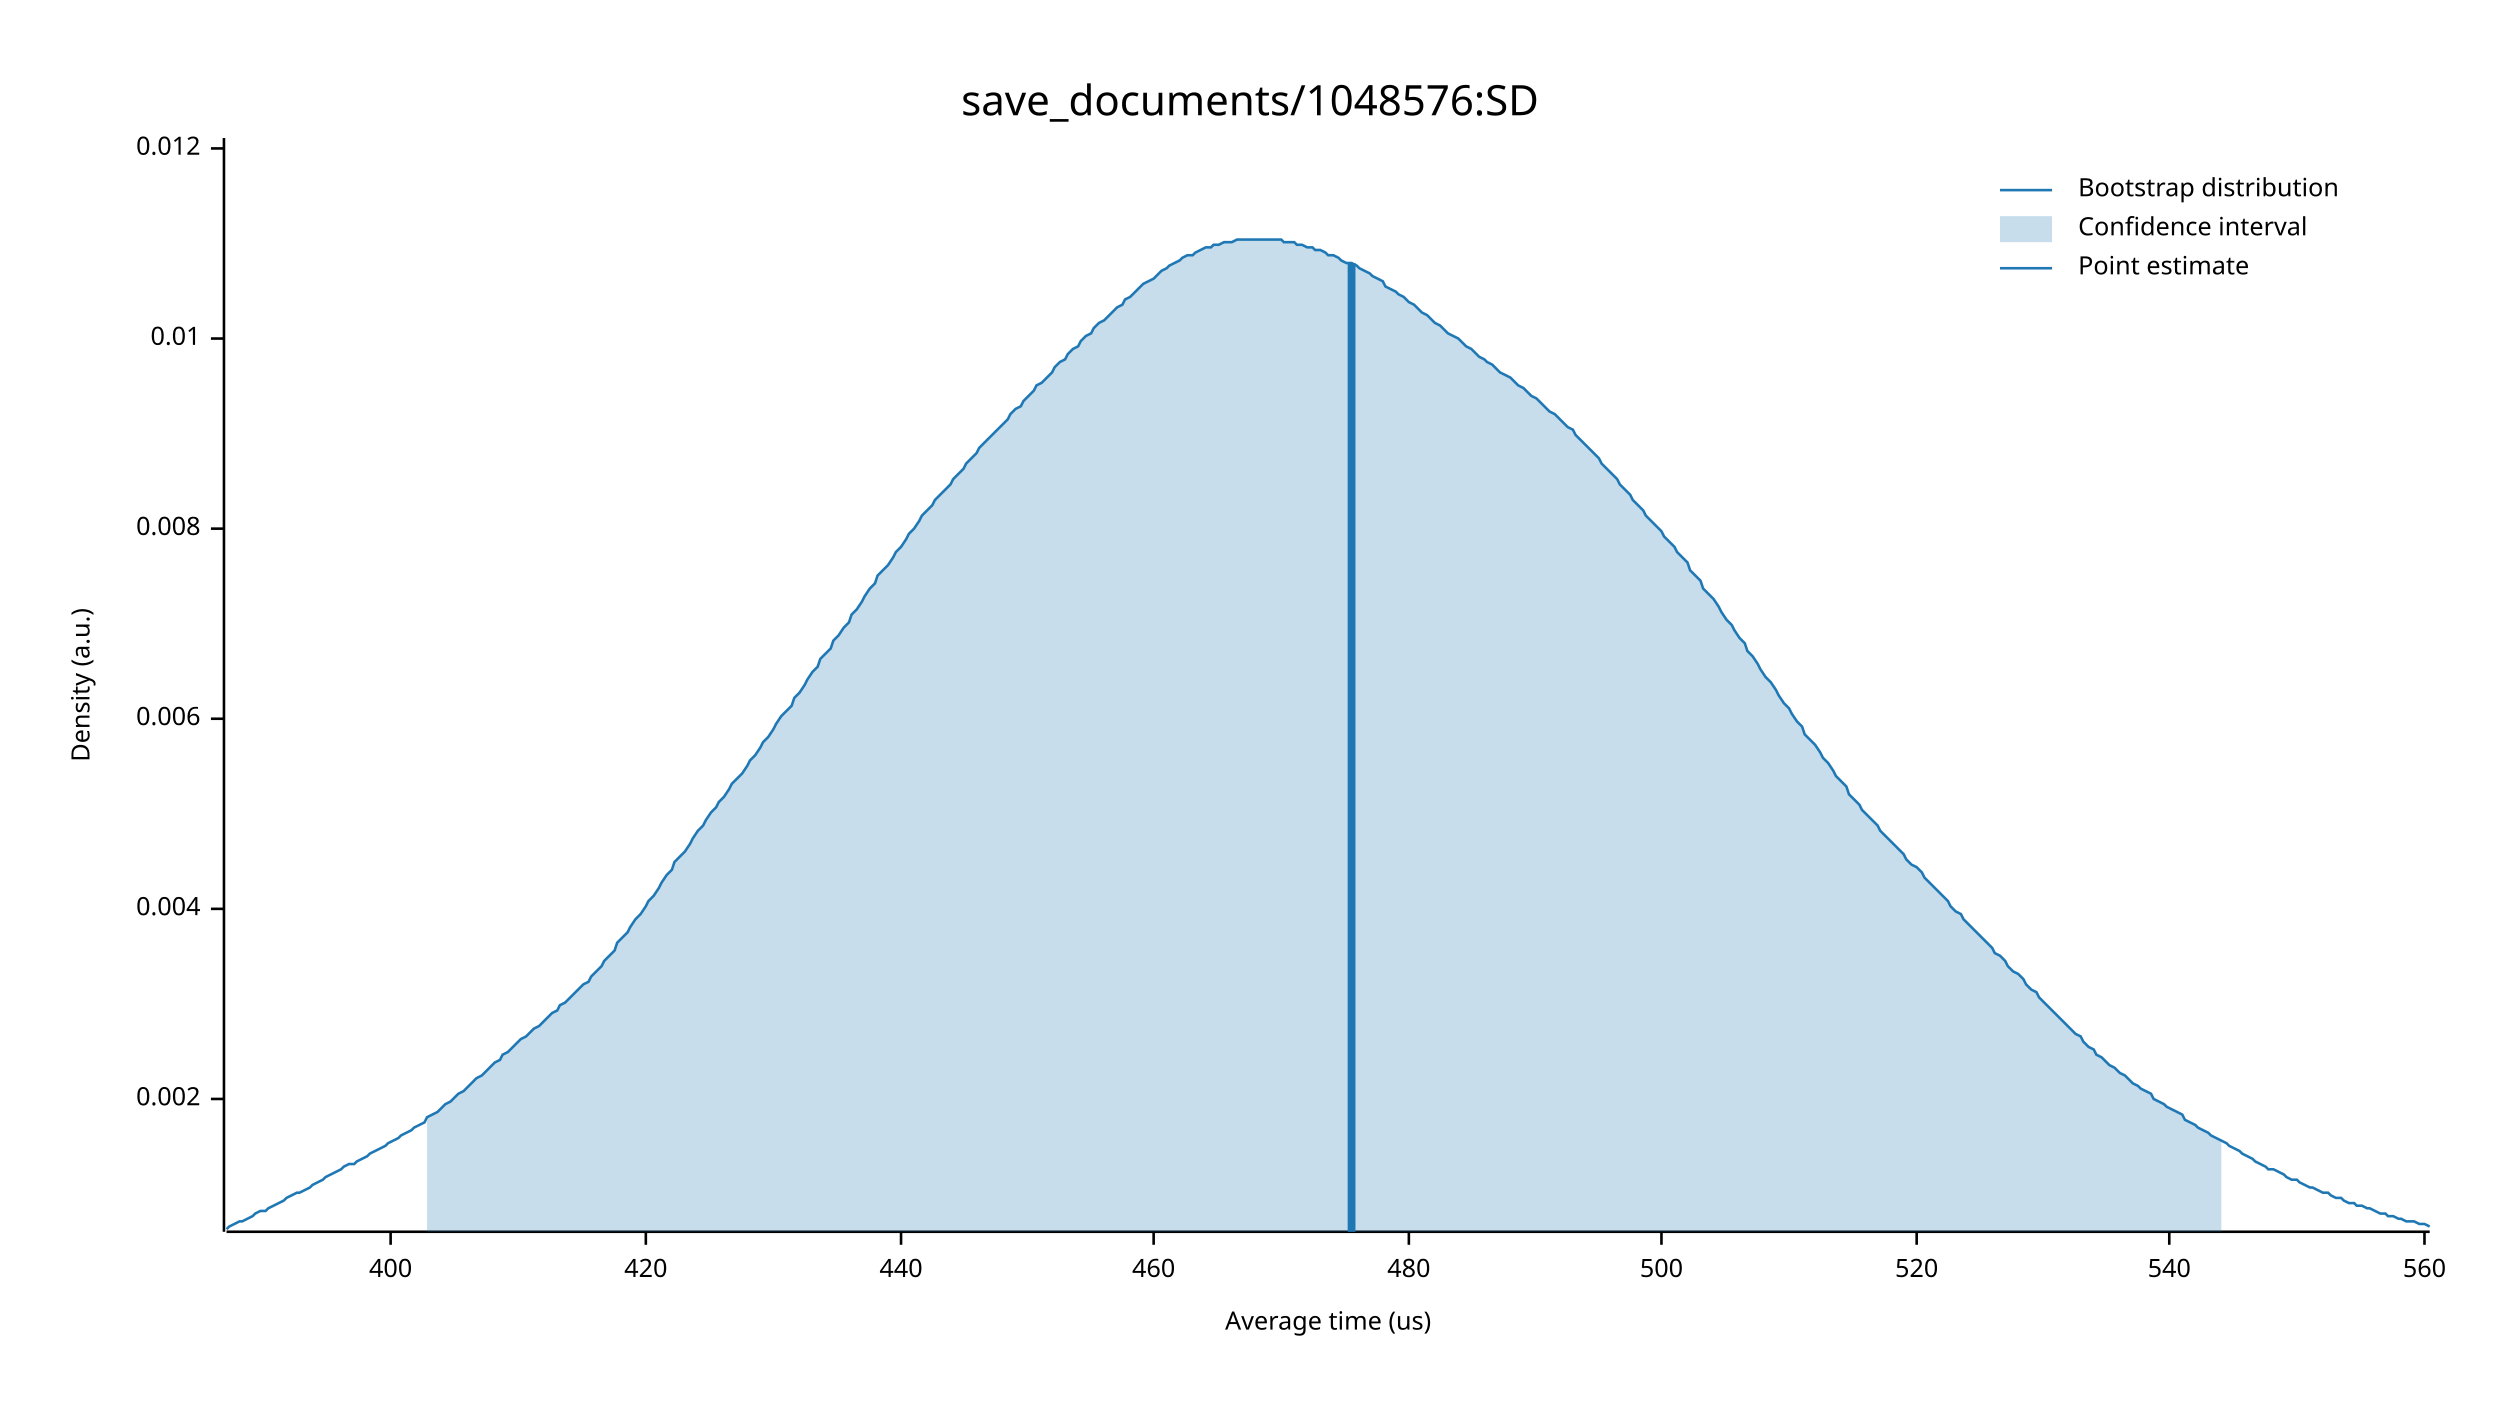
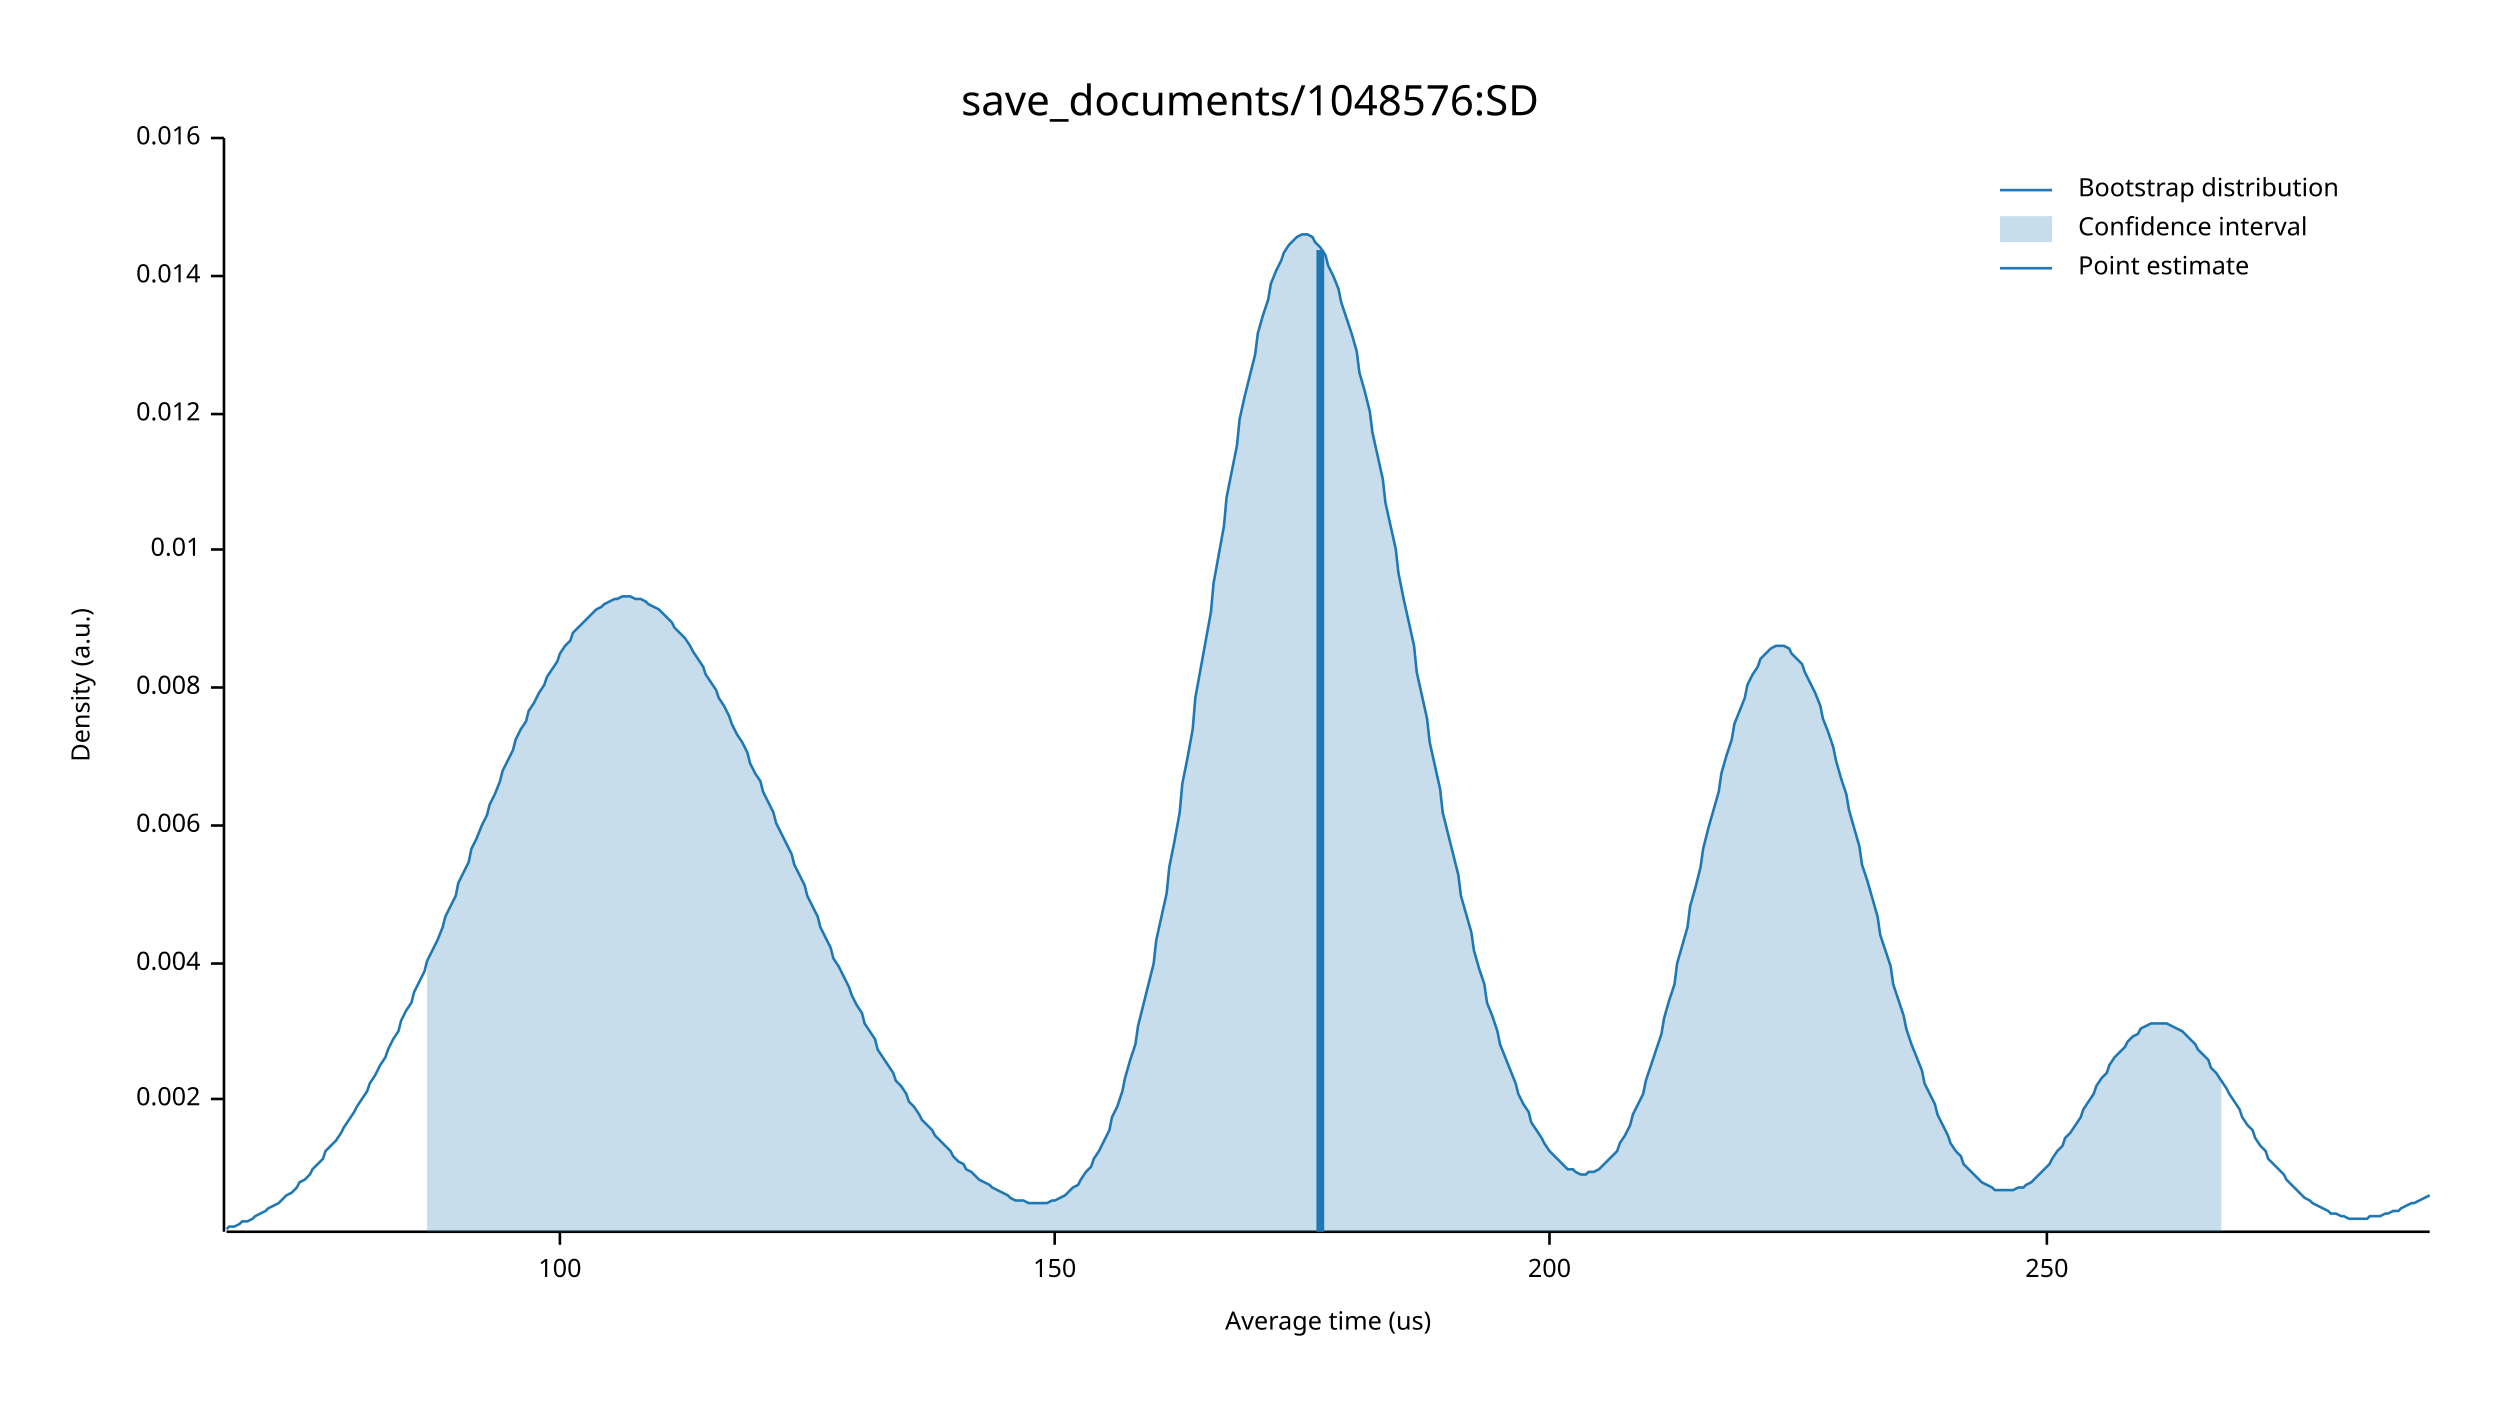
<svg xmlns="http://www.w3.org/2000/svg" width="960" height="540" viewBox="0 0 960 540">
  <text x="480" y="32" dy="0.76em" text-anchor="middle" font-family="sans-serif" font-size="16.129" opacity="1" fill="#000000">
save_documents/1048576:SD
</text>
  <text x="27" y="263" dy="0.76em" text-anchor="middle" font-family="sans-serif" font-size="9.677" opacity="1" fill="#000000" transform="rotate(270, 27, 263)">
Density (a.u.)
</text>
  <text x="510" y="513" dy="-0.5ex" text-anchor="middle" font-family="sans-serif" font-size="9.677" opacity="1" fill="#000000">
Average time (us)
</text>
  <polyline fill="none" opacity="1" stroke="#000000" stroke-width="1" points="86,53 86,473 " />
  <text x="77" y="422" dy="0.5ex" text-anchor="end" font-family="sans-serif" font-size="9.677" opacity="1" fill="#000000">
0.002
</text>
  <polyline fill="none" opacity="1" stroke="#000000" stroke-width="1" points="81,422 86,422 " />
-   <text x="77" y="349" dy="0.5ex" text-anchor="end" font-family="sans-serif" font-size="9.677" opacity="1" fill="#000000">
+   <text x="77" y="370" dy="0.5ex" text-anchor="end" font-family="sans-serif" font-size="9.677" opacity="1" fill="#000000">
0.004
</text>
-   <polyline fill="none" opacity="1" stroke="#000000" stroke-width="1" points="81,349 86,349 " />
-   <text x="77" y="276" dy="0.5ex" text-anchor="end" font-family="sans-serif" font-size="9.677" opacity="1" fill="#000000">
+   <polyline fill="none" opacity="1" stroke="#000000" stroke-width="1" points="81,370 86,370 " />
+   <text x="77" y="317" dy="0.5ex" text-anchor="end" font-family="sans-serif" font-size="9.677" opacity="1" fill="#000000">
0.006
</text>
-   <polyline fill="none" opacity="1" stroke="#000000" stroke-width="1" points="81,276 86,276 " />
-   <text x="77" y="203" dy="0.5ex" text-anchor="end" font-family="sans-serif" font-size="9.677" opacity="1" fill="#000000">
+   <polyline fill="none" opacity="1" stroke="#000000" stroke-width="1" points="81,317 86,317 " />
+   <text x="77" y="264" dy="0.5ex" text-anchor="end" font-family="sans-serif" font-size="9.677" opacity="1" fill="#000000">
0.008
</text>
-   <polyline fill="none" opacity="1" stroke="#000000" stroke-width="1" points="81,203 86,203 " />
-   <text x="77" y="130" dy="0.5ex" text-anchor="end" font-family="sans-serif" font-size="9.677" opacity="1" fill="#000000">
+   <polyline fill="none" opacity="1" stroke="#000000" stroke-width="1" points="81,264 86,264 " />
+   <text x="77" y="211" dy="0.5ex" text-anchor="end" font-family="sans-serif" font-size="9.677" opacity="1" fill="#000000">
0.01
</text>
-   <polyline fill="none" opacity="1" stroke="#000000" stroke-width="1" points="81,130 86,130 " />
-   <text x="77" y="57" dy="0.5ex" text-anchor="end" font-family="sans-serif" font-size="9.677" opacity="1" fill="#000000">
+   <polyline fill="none" opacity="1" stroke="#000000" stroke-width="1" points="81,211 86,211 " />
+   <text x="77" y="159" dy="0.5ex" text-anchor="end" font-family="sans-serif" font-size="9.677" opacity="1" fill="#000000">
0.012
</text>
-   <polyline fill="none" opacity="1" stroke="#000000" stroke-width="1" points="81,57 86,57 " />
+   <polyline fill="none" opacity="1" stroke="#000000" stroke-width="1" points="81,159 86,159 " />
+   <text x="77" y="106" dy="0.5ex" text-anchor="end" font-family="sans-serif" font-size="9.677" opacity="1" fill="#000000">
+ 0.014
+ </text>
+   <polyline fill="none" opacity="1" stroke="#000000" stroke-width="1" points="81,106 86,106 " />
+   <text x="77" y="53" dy="0.5ex" text-anchor="end" font-family="sans-serif" font-size="9.677" opacity="1" fill="#000000">
+ 0.016
+ </text>
+   <polyline fill="none" opacity="1" stroke="#000000" stroke-width="1" points="81,53 86,53 " />
  <polyline fill="none" opacity="1" stroke="#000000" stroke-width="1" points="87,473 933,473 " />
-   <text x="150" y="483" dy="0.76em" text-anchor="middle" font-family="sans-serif" font-size="9.677" opacity="1" fill="#000000">
- 400
+   <text x="215" y="483" dy="0.76em" text-anchor="middle" font-family="sans-serif" font-size="9.677" opacity="1" fill="#000000">
+ 100
</text>
-   <polyline fill="none" opacity="1" stroke="#000000" stroke-width="1" points="150,473 150,478 " />
-   <text x="248" y="483" dy="0.76em" text-anchor="middle" font-family="sans-serif" font-size="9.677" opacity="1" fill="#000000">
- 420
+   <polyline fill="none" opacity="1" stroke="#000000" stroke-width="1" points="215,473 215,478 " />
+   <text x="405" y="483" dy="0.76em" text-anchor="middle" font-family="sans-serif" font-size="9.677" opacity="1" fill="#000000">
+ 150
</text>
-   <polyline fill="none" opacity="1" stroke="#000000" stroke-width="1" points="248,473 248,478 " />
-   <text x="346" y="483" dy="0.76em" text-anchor="middle" font-family="sans-serif" font-size="9.677" opacity="1" fill="#000000">
- 440
+   <polyline fill="none" opacity="1" stroke="#000000" stroke-width="1" points="405,473 405,478 " />
+   <text x="595" y="483" dy="0.76em" text-anchor="middle" font-family="sans-serif" font-size="9.677" opacity="1" fill="#000000">
+ 200
</text>
-   <polyline fill="none" opacity="1" stroke="#000000" stroke-width="1" points="346,473 346,478 " />
-   <text x="443" y="483" dy="0.76em" text-anchor="middle" font-family="sans-serif" font-size="9.677" opacity="1" fill="#000000">
- 460
+   <polyline fill="none" opacity="1" stroke="#000000" stroke-width="1" points="595,473 595,478 " />
+   <text x="786" y="483" dy="0.76em" text-anchor="middle" font-family="sans-serif" font-size="9.677" opacity="1" fill="#000000">
+ 250
</text>
-   <polyline fill="none" opacity="1" stroke="#000000" stroke-width="1" points="443,473 443,478 " />
-   <text x="541" y="483" dy="0.76em" text-anchor="middle" font-family="sans-serif" font-size="9.677" opacity="1" fill="#000000">
- 480
- </text>
-   <polyline fill="none" opacity="1" stroke="#000000" stroke-width="1" points="541,473 541,478 " />
-   <text x="638" y="483" dy="0.76em" text-anchor="middle" font-family="sans-serif" font-size="9.677" opacity="1" fill="#000000">
- 500
- </text>
-   <polyline fill="none" opacity="1" stroke="#000000" stroke-width="1" points="638,473 638,478 " />
-   <text x="736" y="483" dy="0.76em" text-anchor="middle" font-family="sans-serif" font-size="9.677" opacity="1" fill="#000000">
- 520
- </text>
-   <polyline fill="none" opacity="1" stroke="#000000" stroke-width="1" points="736,473 736,478 " />
-   <text x="833" y="483" dy="0.76em" text-anchor="middle" font-family="sans-serif" font-size="9.677" opacity="1" fill="#000000">
- 540
- </text>
-   <polyline fill="none" opacity="1" stroke="#000000" stroke-width="1" points="833,473 833,478 " />
-   <text x="931" y="483" dy="0.76em" text-anchor="middle" font-family="sans-serif" font-size="9.677" opacity="1" fill="#000000">
- 560
- </text>
-   <polyline fill="none" opacity="1" stroke="#000000" stroke-width="1" points="931,473 931,478 " />
-   <polyline fill="none" opacity="1" stroke="#1F78B4" stroke-width="1" points="87,472 88,471 90,470 92,469 93,469 95,468 97,467 98,466 100,465 102,465 103,464 105,463 107,462 109,461 110,460 112,459 114,458 115,458 117,457 119,456 120,455 122,454 124,453 125,452 127,451 129,450 131,449 132,448 134,447 136,447 137,446 139,445 141,444 142,443 144,442 146,441 148,440 149,439 151,438 153,437 154,436 156,435 158,434 159,433 161,432 163,431 164,429 166,428 168,427 170,425 171,424 173,423 175,421 176,420 178,419 180,417 181,416 183,414 185,413 187,411 188,410 190,408 192,407 193,405 195,404 197,402 198,401 200,399 202,398 203,397 205,395 207,394 209,392 210,391 212,389 214,388 215,386 217,385 219,383 220,382 222,380 224,378 226,377 227,375 229,373 231,371 232,369 234,367 236,365 237,362 239,360 241,358 242,356 244,353 246,351 248,348 249,346 251,344 253,341 254,339 256,336 258,334 259,331 261,329 263,327 265,324 266,322 268,319 270,317 271,315 273,312 275,310 276,308 278,306 280,303 281,301 283,299 285,297 287,294 288,292 290,290 292,287 293,285 295,283 297,280 298,278 300,275 302,273 304,271 305,268 307,266 309,263 310,261 312,258 314,256 315,253 317,251 319,249 320,246 322,244 324,241 326,239 327,236 329,234 331,231 332,229 334,226 336,224 337,221 339,219 341,217 343,214 344,212 346,210 348,207 349,205 351,203 353,200 354,198 356,196 358,194 359,192 361,190 363,188 365,186 366,184 368,182 370,180 371,178 373,176 375,174 376,172 378,170 380,168 381,167 383,165 385,163 387,161 388,159 390,157 392,156 393,154 395,152 397,150 398,148 400,147 402,145 404,143 405,141 407,139 409,138 410,136 412,134 414,133 415,131 417,129 419,128 420,126 422,124 424,123 426,121 427,120 429,118 431,117 432,115 434,114 436,112 437,111 439,109 441,108 443,107 444,106 446,104 448,103 449,102 451,101 453,100 454,99 456,98 458,98 459,97 461,96 463,95 465,95 466,94 468,94 470,93 471,93 473,93 475,92 476,92 478,92 480,92 482,92 483,92 485,92 487,92 488,92 490,92 492,92 493,93 495,93 497,93 498,94 500,94 502,95 504,95 505,96 507,96 509,97 510,98 512,98 514,99 515,100 517,101 519,101 521,102 522,103 524,104 526,105 527,106 529,107 531,108 532,110 534,111 536,112 537,113 539,114 541,116 543,117 544,118 546,120 548,121 549,122 551,124 553,125 554,126 556,128 558,129 560,130 561,131 563,133 565,134 566,135 568,137 570,138 571,139 573,140 575,142 576,143 578,144 580,145 582,147 583,148 585,149 587,151 588,152 590,153 592,155 593,156 595,158 597,159 599,161 600,162 602,164 604,165 605,167 607,169 609,171 610,172 612,174 614,176 615,178 617,180 619,182 621,184 622,186 624,188 626,190 627,192 629,194 631,196 632,198 634,200 636,202 638,204 639,206 641,208 643,210 644,212 646,214 648,216 649,219 651,221 653,223 654,226 656,228 658,230 660,233 661,235 663,238 665,240 666,242 668,245 670,247 671,250 673,252 675,255 676,257 678,260 680,262 682,265 683,267 685,270 687,272 688,274 690,277 692,279 693,282 695,284 697,286 699,289 700,291 702,293 704,296 705,298 707,300 709,302 710,305 712,307 714,309 715,311 717,313 719,315 721,317 722,319 724,321 726,323 727,324 729,326 731,328 732,330 734,332 736,333 738,335 739,337 741,339 743,341 744,342 746,344 748,346 749,348 751,350 753,351 754,353 756,355 758,357 760,359 761,360 763,362 765,364 766,366 768,367 770,369 771,371 773,373 775,374 777,376 778,378 780,380 782,381 783,383 785,385 787,387 788,388 790,390 792,392 793,393 795,395 797,397 799,398 800,400 802,402 804,403 805,405 807,406 809,408 810,409 812,410 814,412 816,413 817,414 819,416 821,417 822,418 824,419 826,420 827,422 829,423 831,424 832,425 834,426 836,427 838,428 839,430 841,431 843,432 844,433 846,434 848,435 849,436 851,437 853,438 855,439 856,440 858,441 860,442 861,443 863,444 865,445 866,446 868,447 870,448 871,449 873,449 875,450 877,451 878,452 880,453 882,453 883,454 885,455 887,456 888,456 890,457 892,458 894,458 895,459 897,460 899,460 900,461 902,462 904,462 905,463 907,463 909,464 910,464 912,465 914,466 916,466 917,467 919,467 921,468 922,468 924,469 926,469 927,469 929,470 931,470 933,471 " />
-   <polygon opacity="0.25" fill="#1F78B4" points="164,429 166,428 168,427 170,425 171,424 173,423 175,421 176,420 178,419 180,417 181,416 183,414 185,413 187,411 188,410 190,408 192,407 193,405 195,404 197,402 198,401 200,399 202,398 203,397 205,395 207,394 209,392 210,391 212,389 214,388 215,386 217,385 219,383 220,382 222,380 224,378 226,377 227,375 229,373 231,371 232,369 234,367 236,365 237,362 239,360 241,358 242,356 244,353 246,351 248,348 249,346 251,344 253,341 254,339 256,336 258,334 259,331 261,329 263,327 265,324 266,322 268,319 270,317 271,315 273,312 275,310 276,308 278,306 280,303 281,301 283,299 285,297 287,294 288,292 290,290 292,287 293,285 295,283 297,280 298,278 300,275 302,273 304,271 305,268 307,266 309,263 310,261 312,258 314,256 315,253 317,251 319,249 320,246 322,244 324,241 326,239 327,236 329,234 331,231 332,229 334,226 336,224 337,221 339,219 341,217 343,214 344,212 346,210 348,207 349,205 351,203 353,200 354,198 356,196 358,194 359,192 361,190 363,188 365,186 366,184 368,182 370,180 371,178 373,176 375,174 376,172 378,170 380,168 381,167 383,165 385,163 387,161 388,159 390,157 392,156 393,154 395,152 397,150 398,148 400,147 402,145 404,143 405,141 407,139 409,138 410,136 412,134 414,133 415,131 417,129 419,128 420,126 422,124 424,123 426,121 427,120 429,118 431,117 432,115 434,114 436,112 437,111 439,109 441,108 443,107 444,106 446,104 448,103 449,102 451,101 453,100 454,99 456,98 458,98 459,97 461,96 463,95 465,95 466,94 468,94 470,93 471,93 473,93 475,92 476,92 478,92 480,92 482,92 483,92 485,92 487,92 488,92 490,92 492,92 493,93 495,93 497,93 498,94 500,94 502,95 504,95 505,96 507,96 509,97 510,98 512,98 514,99 515,100 517,101 519,101 521,102 522,103 524,104 526,105 527,106 529,107 531,108 532,110 534,111 536,112 537,113 539,114 541,116 543,117 544,118 546,120 548,121 549,122 551,124 553,125 554,126 556,128 558,129 560,130 561,131 563,133 565,134 566,135 568,137 570,138 571,139 573,140 575,142 576,143 578,144 580,145 582,147 583,148 585,149 587,151 588,152 590,153 592,155 593,156 595,158 597,159 599,161 600,162 602,164 604,165 605,167 607,169 609,171 610,172 612,174 614,176 615,178 617,180 619,182 621,184 622,186 624,188 626,190 627,192 629,194 631,196 632,198 634,200 636,202 638,204 639,206 641,208 643,210 644,212 646,214 648,216 649,219 651,221 653,223 654,226 656,228 658,230 660,233 661,235 663,238 665,240 666,242 668,245 670,247 671,250 673,252 675,255 676,257 678,260 680,262 682,265 683,267 685,270 687,272 688,274 690,277 692,279 693,282 695,284 697,286 699,289 700,291 702,293 704,296 705,298 707,300 709,302 710,305 712,307 714,309 715,311 717,313 719,315 721,317 722,319 724,321 726,323 727,324 729,326 731,328 732,330 734,332 736,333 738,335 739,337 741,339 743,341 744,342 746,344 748,346 749,348 751,350 753,351 754,353 756,355 758,357 760,359 761,360 763,362 765,364 766,366 768,367 770,369 771,371 773,373 775,374 777,376 778,378 780,380 782,381 783,383 785,385 787,387 788,388 790,390 792,392 793,393 795,395 797,397 799,398 800,400 802,402 804,403 805,405 807,406 809,408 810,409 812,410 814,412 816,413 817,414 819,416 821,417 822,418 824,419 826,420 827,422 829,423 831,424 832,425 834,426 836,427 838,428 839,430 841,431 843,432 844,433 846,434 848,435 849,436 851,437 853,438 853,473 164,473 " />
-   <polyline fill="none" opacity="1" stroke="#1F78B4" stroke-width="3" points="519,473 519,101 " />
+   <polyline fill="none" opacity="1" stroke="#000000" stroke-width="1" points="786,473 786,478 " />
+   <polyline fill="none" opacity="1" stroke="#1F78B4" stroke-width="1" points="87,472 88,471 90,471 92,470 93,469 95,469 97,468 98,467 100,466 102,465 103,464 105,463 107,462 109,460 110,459 112,458 114,456 115,454 117,453 119,451 120,449 122,447 124,445 125,442 127,440 129,438 131,435 132,433 134,430 136,427 137,425 139,422 141,419 142,416 144,413 146,409 148,406 149,403 151,399 153,396 154,392 156,388 158,385 159,381 161,377 163,373 164,369 166,365 168,361 170,356 171,352 173,348 175,344 176,339 178,335 180,331 181,326 183,322 185,317 187,313 188,309 190,305 192,300 193,296 195,292 197,288 198,284 200,280 202,277 203,273 205,270 207,266 209,263 210,260 212,257 214,254 215,251 217,248 219,246 220,243 222,241 224,239 226,237 227,236 229,234 231,233 232,232 234,231 236,230 237,230 239,229 241,229 242,229 244,230 246,230 248,231 249,232 251,233 253,234 254,235 256,237 258,239 259,241 261,243 263,245 265,248 266,250 268,253 270,256 271,259 273,262 275,265 276,268 278,271 280,275 281,278 283,282 285,285 287,289 288,293 290,297 292,300 293,304 295,308 297,312 298,316 300,320 302,324 304,328 305,332 307,336 309,340 310,344 312,348 314,352 315,356 317,360 319,364 320,368 322,371 324,375 326,379 327,382 329,386 331,389 332,393 334,396 336,399 337,403 339,406 341,409 343,412 344,415 346,417 348,420 349,423 351,425 353,428 354,430 356,432 358,434 359,436 361,438 363,440 365,442 366,444 368,446 370,447 371,449 373,450 375,452 376,453 378,454 380,455 381,456 383,457 385,458 387,459 388,460 390,461 392,461 393,461 395,462 397,462 398,462 400,462 402,462 404,461 405,461 407,460 409,459 410,458 412,456 414,455 415,453 417,450 419,448 420,445 422,442 424,438 426,434 427,429 429,425 431,419 432,414 434,407 436,401 437,394 439,386 441,378 443,370 444,361 446,352 448,343 449,333 451,323 453,312 454,301 456,291 458,280 459,268 461,257 463,246 465,235 466,224 468,213 470,202 471,191 473,181 475,171 476,161 478,152 480,144 482,136 483,128 485,121 487,115 488,109 490,104 492,100 493,97 495,94 497,92 498,91 500,90 502,90 504,91 505,93 507,95 509,98 510,102 512,106 514,111 515,116 517,122 519,128 521,135 522,143 524,150 526,158 527,166 529,175 531,184 532,193 534,202 536,211 537,220 539,230 541,239 543,248 544,258 546,267 548,276 549,285 551,294 553,303 554,312 556,320 558,328 560,336 561,344 563,351 565,358 566,365 568,372 570,378 571,385 573,390 575,396 576,401 578,406 580,411 582,416 583,420 585,424 587,427 588,431 590,434 592,437 593,439 595,442 597,444 599,446 600,447 602,449 604,449 605,450 607,451 609,451 610,450 612,450 614,449 615,448 617,446 619,444 621,442 622,439 624,436 626,432 627,428 629,424 631,420 632,415 634,409 636,403 638,397 639,391 641,384 643,378 644,370 646,363 648,356 649,348 651,341 653,333 654,326 656,318 658,311 660,304 661,297 663,290 665,284 666,278 668,273 670,268 671,263 673,259 675,256 676,253 678,251 680,249 682,248 683,248 685,248 687,249 688,251 690,253 692,255 693,258 695,262 697,266 699,271 700,276 702,281 704,287 705,292 707,299 709,305 710,311 712,318 714,325 715,332 717,338 719,345 721,352 722,359 724,365 726,371 727,378 729,384 731,390 732,395 734,401 736,406 738,411 739,416 741,420 743,424 744,428 746,432 748,436 749,439 751,442 753,444 754,447 756,449 758,451 760,453 761,454 763,455 765,456 766,457 768,457 770,457 771,457 773,457 775,456 777,456 778,455 780,454 782,452 783,451 785,449 787,447 788,445 790,442 792,440 793,437 795,435 797,432 799,429 800,426 802,423 804,420 805,417 807,414 809,412 810,409 812,406 814,404 816,402 817,400 819,398 821,397 822,395 824,394 826,393 827,393 829,393 831,393 832,393 834,394 836,395 838,396 839,397 841,399 843,401 844,403 846,405 848,407 849,410 851,412 853,415 855,418 856,420 858,423 860,426 861,429 863,432 865,434 866,437 868,440 870,442 871,445 873,447 875,449 877,451 878,453 880,455 882,457 883,458 885,460 887,461 888,462 890,463 892,464 894,465 895,466 897,466 899,467 900,467 902,468 904,468 905,468 907,468 909,468 910,467 912,467 914,467 916,466 917,466 919,465 921,465 922,464 924,463 926,462 927,462 929,461 931,460 933,459 " />
+   <polygon opacity="0.25" fill="#1F78B4" points="164,369 166,365 168,361 170,356 171,352 173,348 175,344 176,339 178,335 180,331 181,326 183,322 185,317 187,313 188,309 190,305 192,300 193,296 195,292 197,288 198,284 200,280 202,277 203,273 205,270 207,266 209,263 210,260 212,257 214,254 215,251 217,248 219,246 220,243 222,241 224,239 226,237 227,236 229,234 231,233 232,232 234,231 236,230 237,230 239,229 241,229 242,229 244,230 246,230 248,231 249,232 251,233 253,234 254,235 256,237 258,239 259,241 261,243 263,245 265,248 266,250 268,253 270,256 271,259 273,262 275,265 276,268 278,271 280,275 281,278 283,282 285,285 287,289 288,293 290,297 292,300 293,304 295,308 297,312 298,316 300,320 302,324 304,328 305,332 307,336 309,340 310,344 312,348 314,352 315,356 317,360 319,364 320,368 322,371 324,375 326,379 327,382 329,386 331,389 332,393 334,396 336,399 337,403 339,406 341,409 343,412 344,415 346,417 348,420 349,423 351,425 353,428 354,430 356,432 358,434 359,436 361,438 363,440 365,442 366,444 368,446 370,447 371,449 373,450 375,452 376,453 378,454 380,455 381,456 383,457 385,458 387,459 388,460 390,461 392,461 393,461 395,462 397,462 398,462 400,462 402,462 404,461 405,461 407,460 409,459 410,458 412,456 414,455 415,453 417,450 419,448 420,445 422,442 424,438 426,434 427,429 429,425 431,419 432,414 434,407 436,401 437,394 439,386 441,378 443,370 444,361 446,352 448,343 449,333 451,323 453,312 454,301 456,291 458,280 459,268 461,257 463,246 465,235 466,224 468,213 470,202 471,191 473,181 475,171 476,161 478,152 480,144 482,136 483,128 485,121 487,115 488,109 490,104 492,100 493,97 495,94 497,92 498,91 500,90 502,90 504,91 505,93 507,95 509,98 510,102 512,106 514,111 515,116 517,122 519,128 521,135 522,143 524,150 526,158 527,166 529,175 531,184 532,193 534,202 536,211 537,220 539,230 541,239 543,248 544,258 546,267 548,276 549,285 551,294 553,303 554,312 556,320 558,328 560,336 561,344 563,351 565,358 566,365 568,372 570,378 571,385 573,390 575,396 576,401 578,406 580,411 582,416 583,420 585,424 587,427 588,431 590,434 592,437 593,439 595,442 597,444 599,446 600,447 602,449 604,449 605,450 607,451 609,451 610,450 612,450 614,449 615,448 617,446 619,444 621,442 622,439 624,436 626,432 627,428 629,424 631,420 632,415 634,409 636,403 638,397 639,391 641,384 643,378 644,370 646,363 648,356 649,348 651,341 653,333 654,326 656,318 658,311 660,304 661,297 663,290 665,284 666,278 668,273 670,268 671,263 673,259 675,256 676,253 678,251 680,249 682,248 683,248 685,248 687,249 688,251 690,253 692,255 693,258 695,262 697,266 699,271 700,276 702,281 704,287 705,292 707,299 709,305 710,311 712,318 714,325 715,332 717,338 719,345 721,352 722,359 724,365 726,371 727,378 729,384 731,390 732,395 734,401 736,406 738,411 739,416 741,420 743,424 744,428 746,432 748,436 749,439 751,442 753,444 754,447 756,449 758,451 760,453 761,454 763,455 765,456 766,457 768,457 770,457 771,457 773,457 775,456 777,456 778,455 780,454 782,452 783,451 785,449 787,447 788,445 790,442 792,440 793,437 795,435 797,432 799,429 800,426 802,423 804,420 805,417 807,414 809,412 810,409 812,406 814,404 816,402 817,400 819,398 821,397 822,395 824,394 826,393 827,393 829,393 831,393 832,393 834,394 836,395 838,396 839,397 841,399 843,401 844,403 846,405 848,407 849,410 851,412 853,415 853,473 164,473 " />
+   <polyline fill="none" opacity="1" stroke="#1F78B4" stroke-width="3" points="507,473 507,96 " />
  <text x="798" y="68" dy="0.76em" text-anchor="start" font-family="sans-serif" font-size="9.677" opacity="1" fill="#000000">
Bootstrap distribution
</text>
  <text x="798" y="83" dy="0.76em" text-anchor="start" font-family="sans-serif" font-size="9.677" opacity="1" fill="#000000">
Confidence interval
</text>
  <text x="798" y="98" dy="0.76em" text-anchor="start" font-family="sans-serif" font-size="9.677" opacity="1" fill="#000000">
Point estimate
</text>
  <polyline fill="none" opacity="1" stroke="#1F78B4" stroke-width="1" points="768,73 788,73 " />
  <rect x="768" y="83" width="20" height="10" opacity="0.25" fill="#1F78B4" stroke="none" />
  <polyline fill="none" opacity="1" stroke="#1F78B4" stroke-width="1" points="768,103 788,103 " />
</svg>
